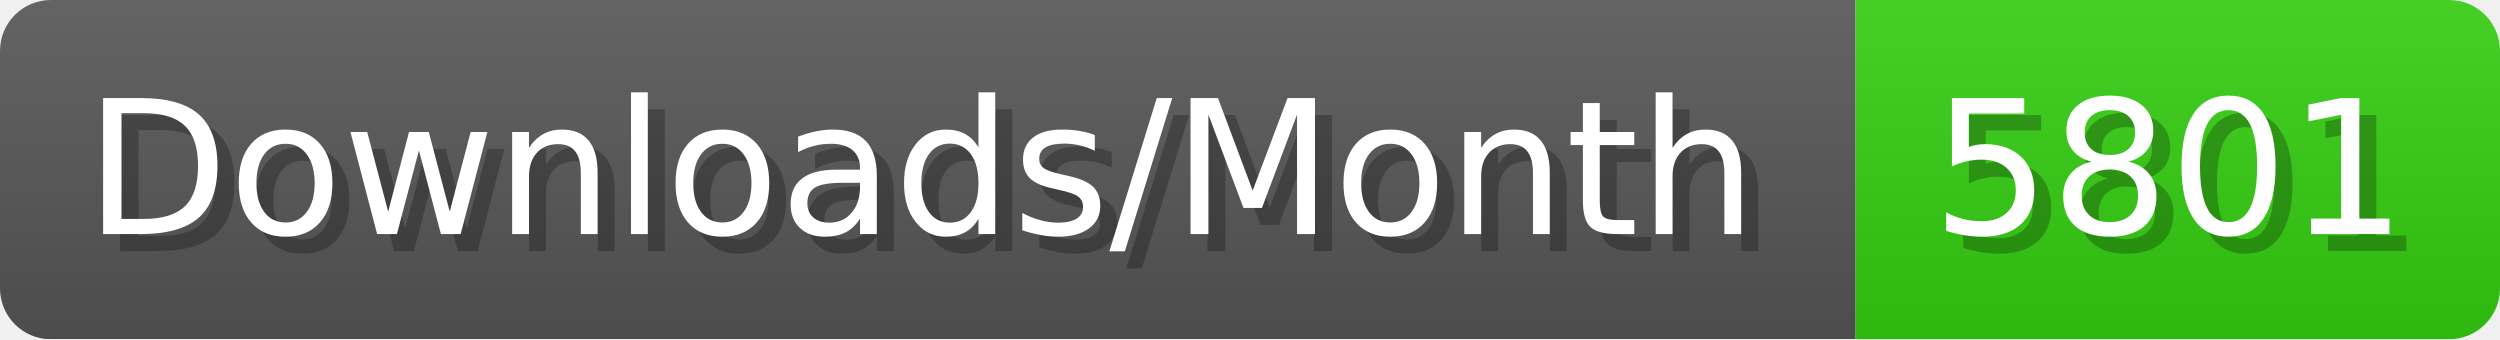
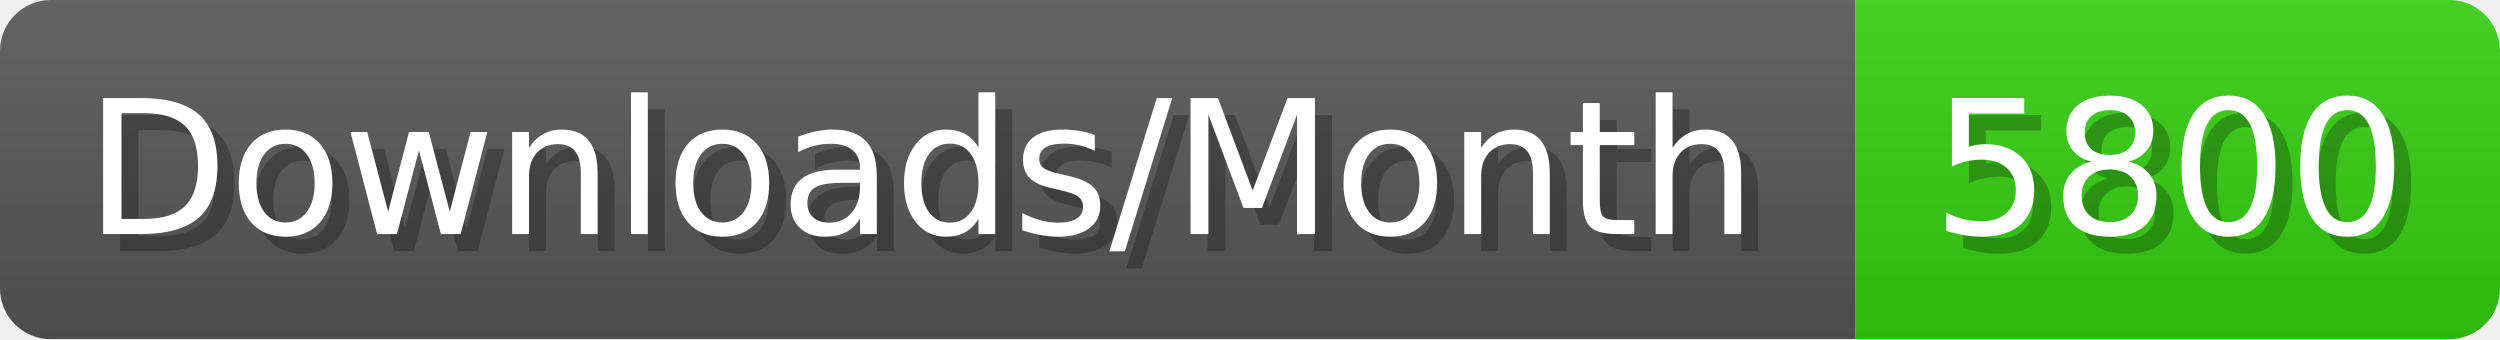
- <svg xmlns="http://www.w3.org/2000/svg" width="147.4" height="20" viewBox="0 0 1474 200" role="img" aria-label="Downloads/Month: 5801">
+ <svg xmlns="http://www.w3.org/2000/svg" width="147.4" height="20" viewBox="0 0 1474 200" role="img" aria-label="Downloads/Month: 5800">
  <linearGradient id="YlXUI" x2="0" y2="100%">
    <stop offset="0" stop-opacity=".1" stop-color="#EEE" />
    <stop offset="1" stop-opacity=".1" />
  </linearGradient>
  <mask id="JHhop">
    <rect width="1474" height="200" rx="30" fill="#FFF" />
  </mask>
  <g mask="url(#JHhop)">
    <rect width="1094" height="200" fill="#555" />
    <rect width="380" height="200" fill="#3C1" x="1094" />
    <rect width="1474" height="200" fill="url(#YlXUI)" />
  </g>
  <g aria-hidden="true" fill="#fff" text-anchor="start" font-family="Verdana,DejaVu Sans,sans-serif" font-size="110">
    <text x="60" y="148" textLength="994" fill="#000" opacity="0.25">Downloads/Month</text>
    <text x="50" y="138" textLength="994">Downloads/Month</text>
-     <text x="1149" y="148" textLength="280" fill="#000" opacity="0.25">5801</text>
-     <text x="1139" y="138" textLength="280">5801</text>
+     <text x="1149" y="148" textLength="280" fill="#000" opacity="0.25">5800</text>
+     <text x="1139" y="138" textLength="280">5800</text>
  </g>
</svg>
